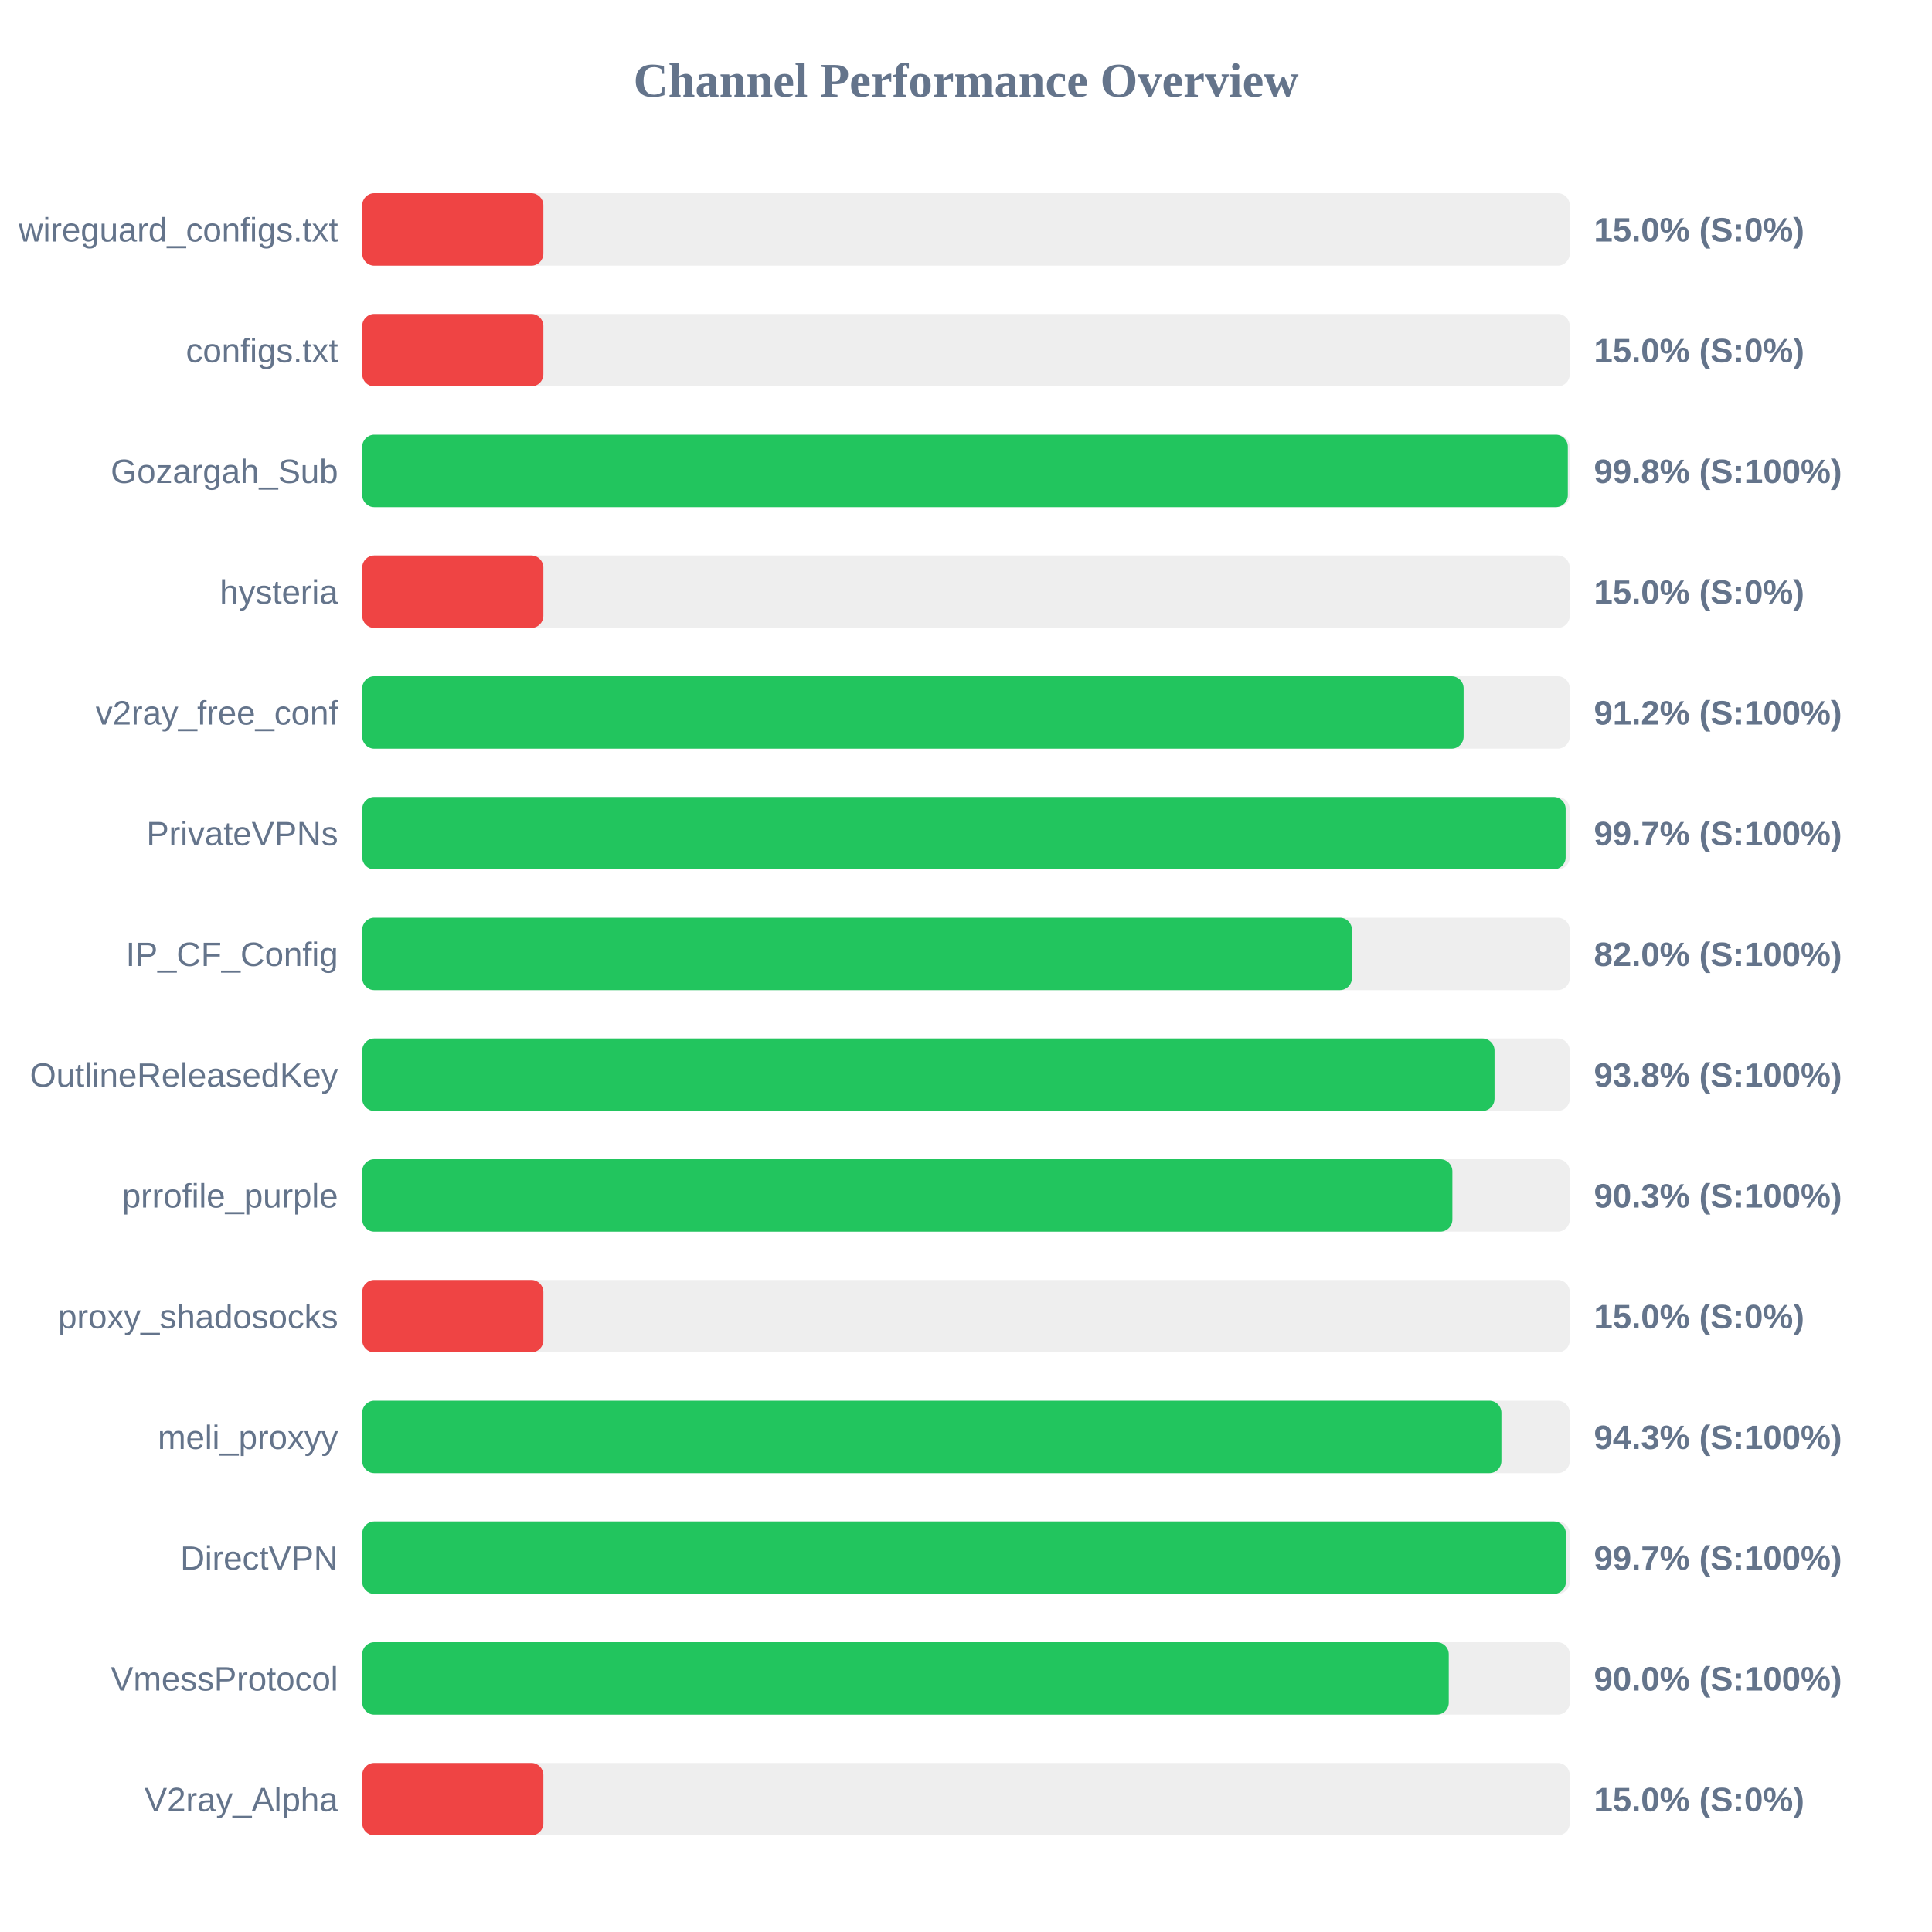
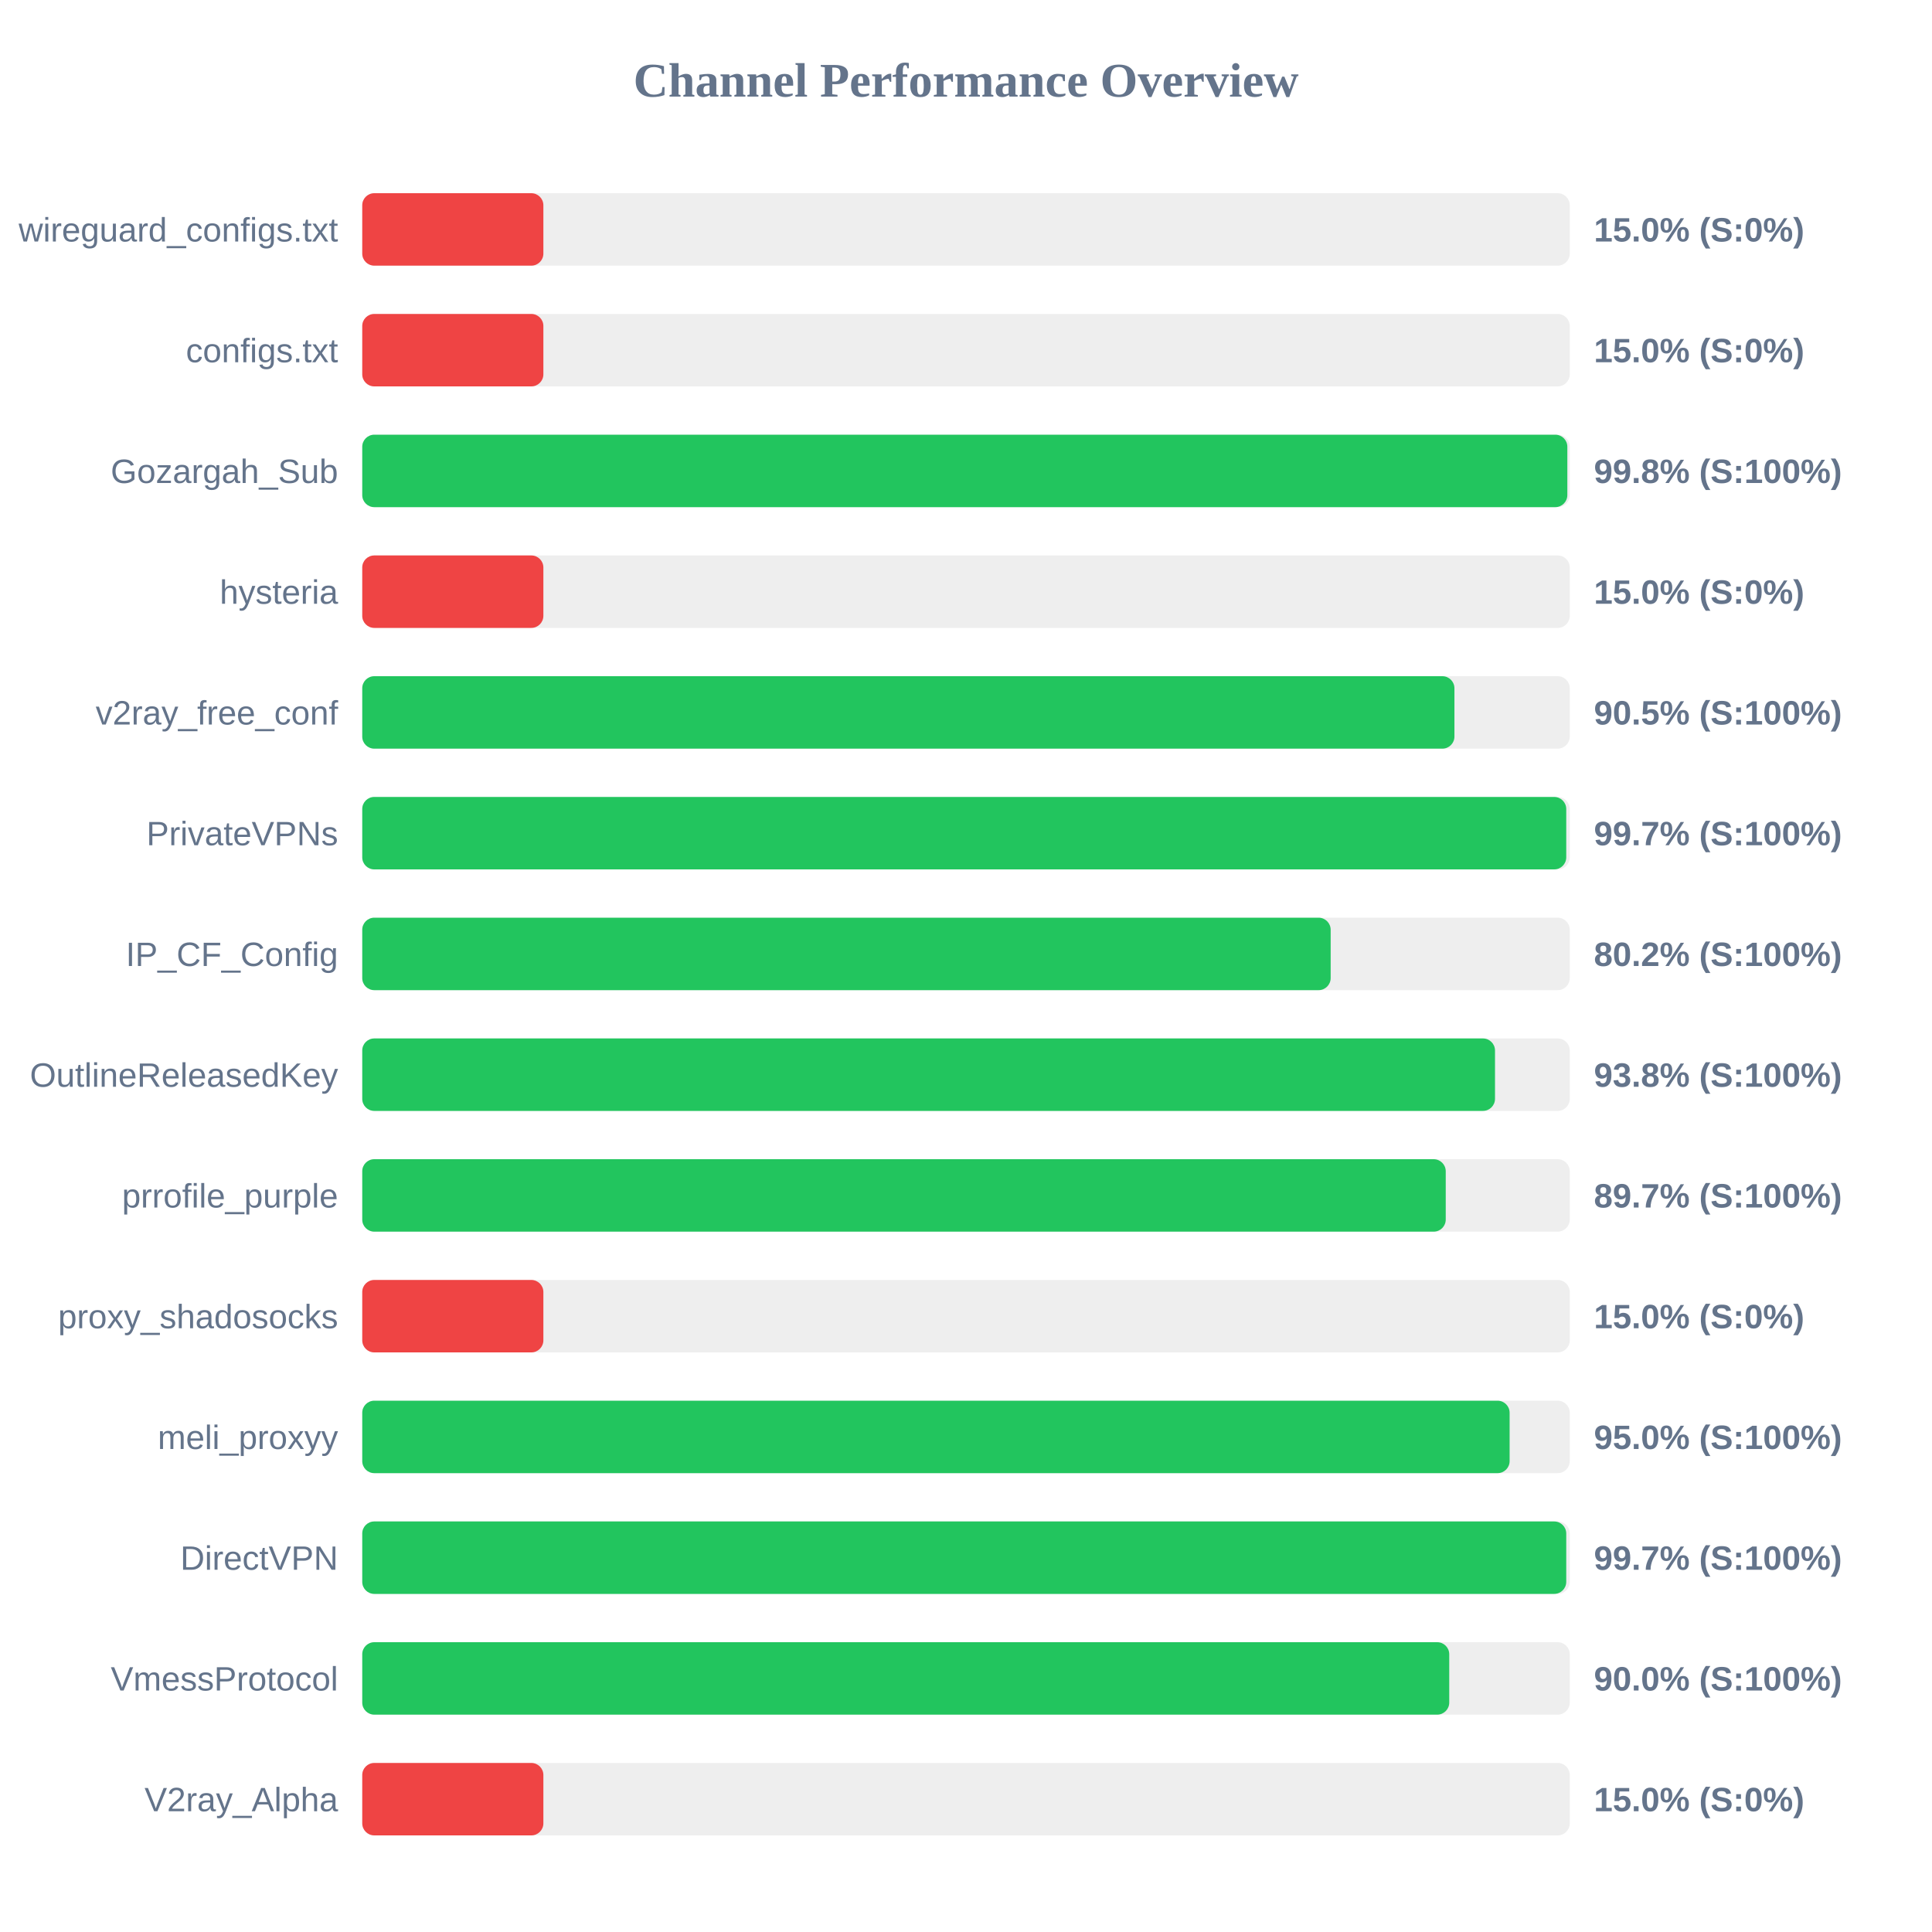
<svg xmlns="http://www.w3.org/2000/svg" width="800" height="800" version="1.1">
  <style>
        .row { font: 14px Arial; fill: #64748b; }
        .score { font: bold 14px Arial; fill: #64748b; }
    </style>
  <text x="400" y="40" text-anchor="middle" font-size="20px" font-weight="bold" fill="#64748b">Channel Performance Overview</text>
  <rect x="150" y="80" width="500" height="30" fill="#eee" rx="5" />
  <rect x="150" y="80" width="75.0" height="30" fill="#ef4444" rx="5" />
  <text x="140" y="100" text-anchor="end" class="row">wireguard_configs.txt</text>
  <text x="660" y="100" text-anchor="start" class="score">15.0% (S:0%)</text>
  <rect x="150" y="130" width="500" height="30" fill="#eee" rx="5" />
  <rect x="150" y="130" width="75.0" height="30" fill="#ef4444" rx="5" />
  <text x="140" y="150" text-anchor="end" class="row">configs.txt</text>
  <text x="660" y="150" text-anchor="start" class="score">15.0% (S:0%)</text>
  <rect x="150" y="180" width="500" height="30" fill="#eee" rx="5" />
-   <rect x="150" y="180" width="499.2" height="30" fill="#22c55e" rx="5" />
+   <rect x="150" y="180" width="499.0" height="30" fill="#22c55e" rx="5" />
  <text x="140" y="200" text-anchor="end" class="row">Gozargah_Sub</text>
  <text x="660" y="200" text-anchor="start" class="score">99.8% (S:100%)</text>
  <rect x="150" y="230" width="500" height="30" fill="#eee" rx="5" />
  <rect x="150" y="230" width="75.0" height="30" fill="#ef4444" rx="5" />
  <text x="140" y="250" text-anchor="end" class="row">hysteria</text>
  <text x="660" y="250" text-anchor="start" class="score">15.0% (S:0%)</text>
  <rect x="150" y="280" width="500" height="30" fill="#eee" rx="5" />
-   <rect x="150" y="280" width="456.05" height="30" fill="#22c55e" rx="5" />
+   <rect x="150" y="280" width="452.25" height="30" fill="#22c55e" rx="5" />
  <text x="140" y="300" text-anchor="end" class="row">v2ray_free_conf</text>
-   <text x="660" y="300" text-anchor="start" class="score">91.2% (S:100%)</text>
+   <text x="660" y="300" text-anchor="start" class="score">90.5% (S:100%)</text>
  <rect x="150" y="330" width="500" height="30" fill="#eee" rx="5" />
-   <rect x="150" y="330" width="498.3" height="30" fill="#22c55e" rx="5" />
+   <rect x="150" y="330" width="498.55" height="30" fill="#22c55e" rx="5" />
  <text x="140" y="350" text-anchor="end" class="row">PrivateVPNs</text>
  <text x="660" y="350" text-anchor="start" class="score">99.7% (S:100%)</text>
  <rect x="150" y="380" width="500" height="30" fill="#eee" rx="5" />
-   <rect x="150" y="380" width="409.8" height="30" fill="#22c55e" rx="5" />
+   <rect x="150" y="380" width="401.0" height="30" fill="#22c55e" rx="5" />
  <text x="140" y="400" text-anchor="end" class="row">IP_CF_Config</text>
-   <text x="660" y="400" text-anchor="start" class="score">82.0% (S:100%)</text>
+   <text x="660" y="400" text-anchor="start" class="score">80.2% (S:100%)</text>
  <rect x="150" y="430" width="500" height="30" fill="#eee" rx="5" />
-   <rect x="150" y="430" width="468.85" height="30" fill="#22c55e" rx="5" />
+   <rect x="150" y="430" width="469.05" height="30" fill="#22c55e" rx="5" />
  <text x="140" y="450" text-anchor="end" class="row">OutlineReleasedKey</text>
  <text x="660" y="450" text-anchor="start" class="score">93.8% (S:100%)</text>
  <rect x="150" y="480" width="500" height="30" fill="#eee" rx="5" />
-   <rect x="150" y="480" width="451.4" height="30" fill="#22c55e" rx="5" />
+   <rect x="150" y="480" width="448.65" height="30" fill="#22c55e" rx="5" />
  <text x="140" y="500" text-anchor="end" class="row">prrofile_purple</text>
-   <text x="660" y="500" text-anchor="start" class="score">90.3% (S:100%)</text>
+   <text x="660" y="500" text-anchor="start" class="score">89.7% (S:100%)</text>
  <rect x="150" y="530" width="500" height="30" fill="#eee" rx="5" />
  <rect x="150" y="530" width="75.0" height="30" fill="#ef4444" rx="5" />
  <text x="140" y="550" text-anchor="end" class="row">proxy_shadosocks</text>
  <text x="660" y="550" text-anchor="start" class="score">15.0% (S:0%)</text>
  <rect x="150" y="580" width="500" height="30" fill="#eee" rx="5" />
-   <rect x="150" y="580" width="471.7" height="30" fill="#22c55e" rx="5" />
+   <rect x="150" y="580" width="475.1" height="30" fill="#22c55e" rx="5" />
  <text x="140" y="600" text-anchor="end" class="row">meli_proxyy</text>
-   <text x="660" y="600" text-anchor="start" class="score">94.3% (S:100%)</text>
+   <text x="660" y="600" text-anchor="start" class="score">95.0% (S:100%)</text>
  <rect x="150" y="630" width="500" height="30" fill="#eee" rx="5" />
-   <rect x="150" y="630" width="498.4" height="30" fill="#22c55e" rx="5" />
+   <rect x="150" y="630" width="498.55" height="30" fill="#22c55e" rx="5" />
  <text x="140" y="650" text-anchor="end" class="row">DirectVPN</text>
  <text x="660" y="650" text-anchor="start" class="score">99.7% (S:100%)</text>
  <rect x="150" y="680" width="500" height="30" fill="#eee" rx="5" />
-   <rect x="150" y="680" width="449.9" height="30" fill="#22c55e" rx="5" />
+   <rect x="150" y="680" width="450.1" height="30" fill="#22c55e" rx="5" />
  <text x="140" y="700" text-anchor="end" class="row">VmessProtocol</text>
  <text x="660" y="700" text-anchor="start" class="score">90.0% (S:100%)</text>
  <rect x="150" y="730" width="500" height="30" fill="#eee" rx="5" />
  <rect x="150" y="730" width="75.0" height="30" fill="#ef4444" rx="5" />
  <text x="140" y="750" text-anchor="end" class="row">V2ray_Alpha</text>
  <text x="660" y="750" text-anchor="start" class="score">15.0% (S:0%)</text>
</svg>
